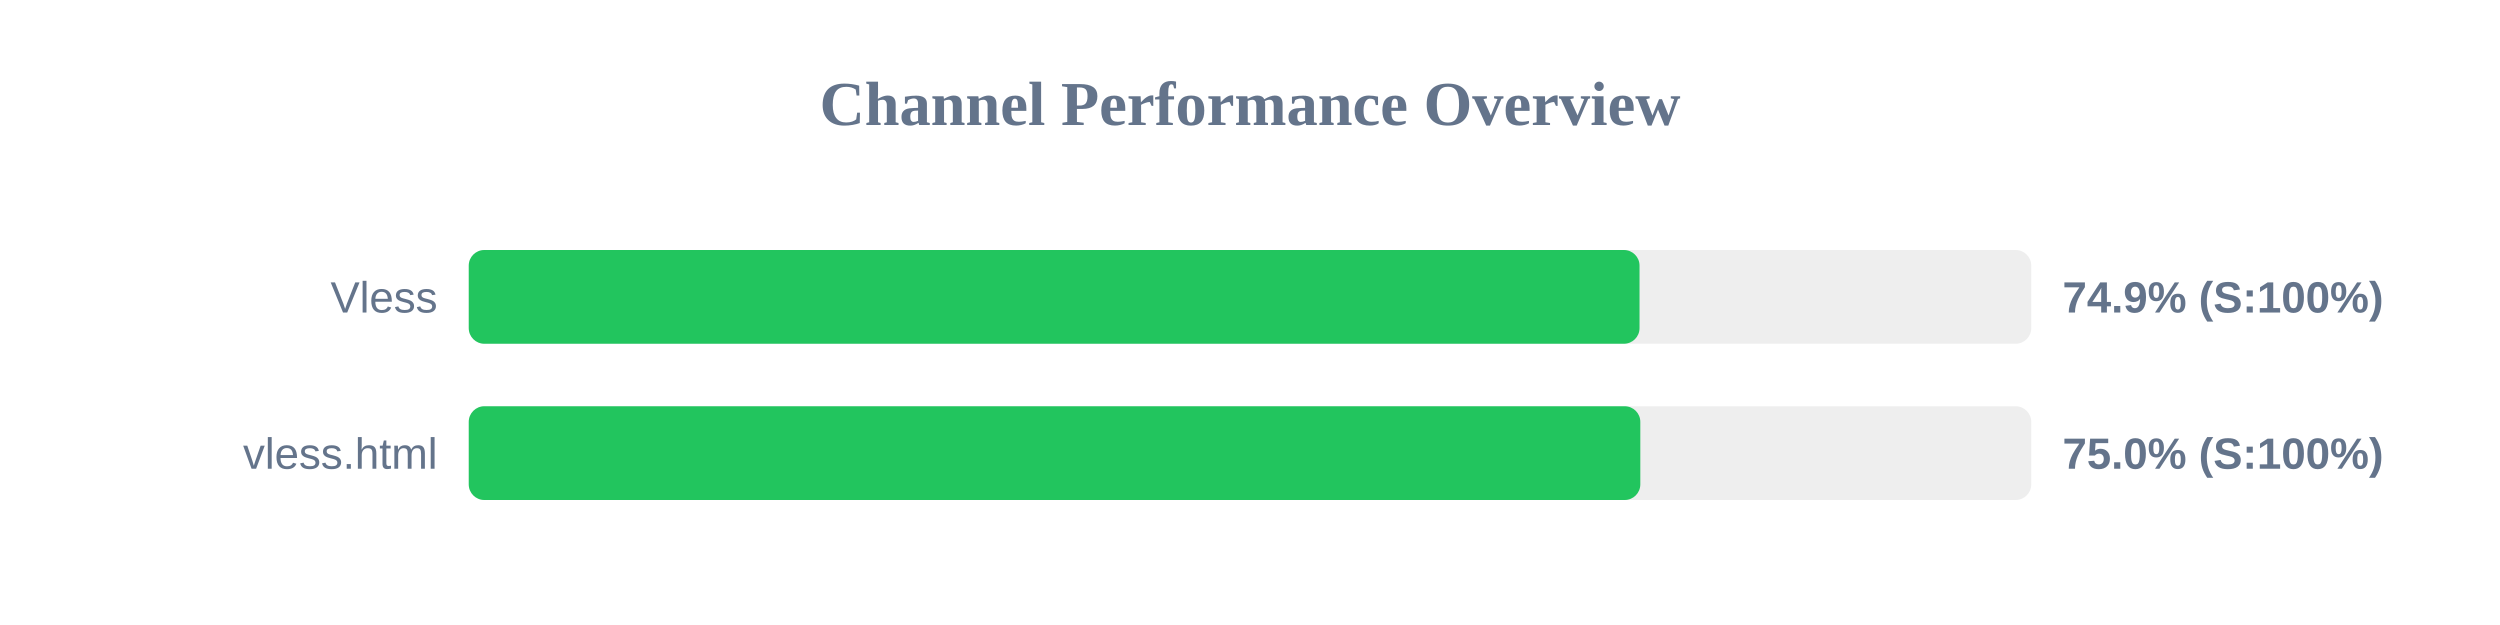
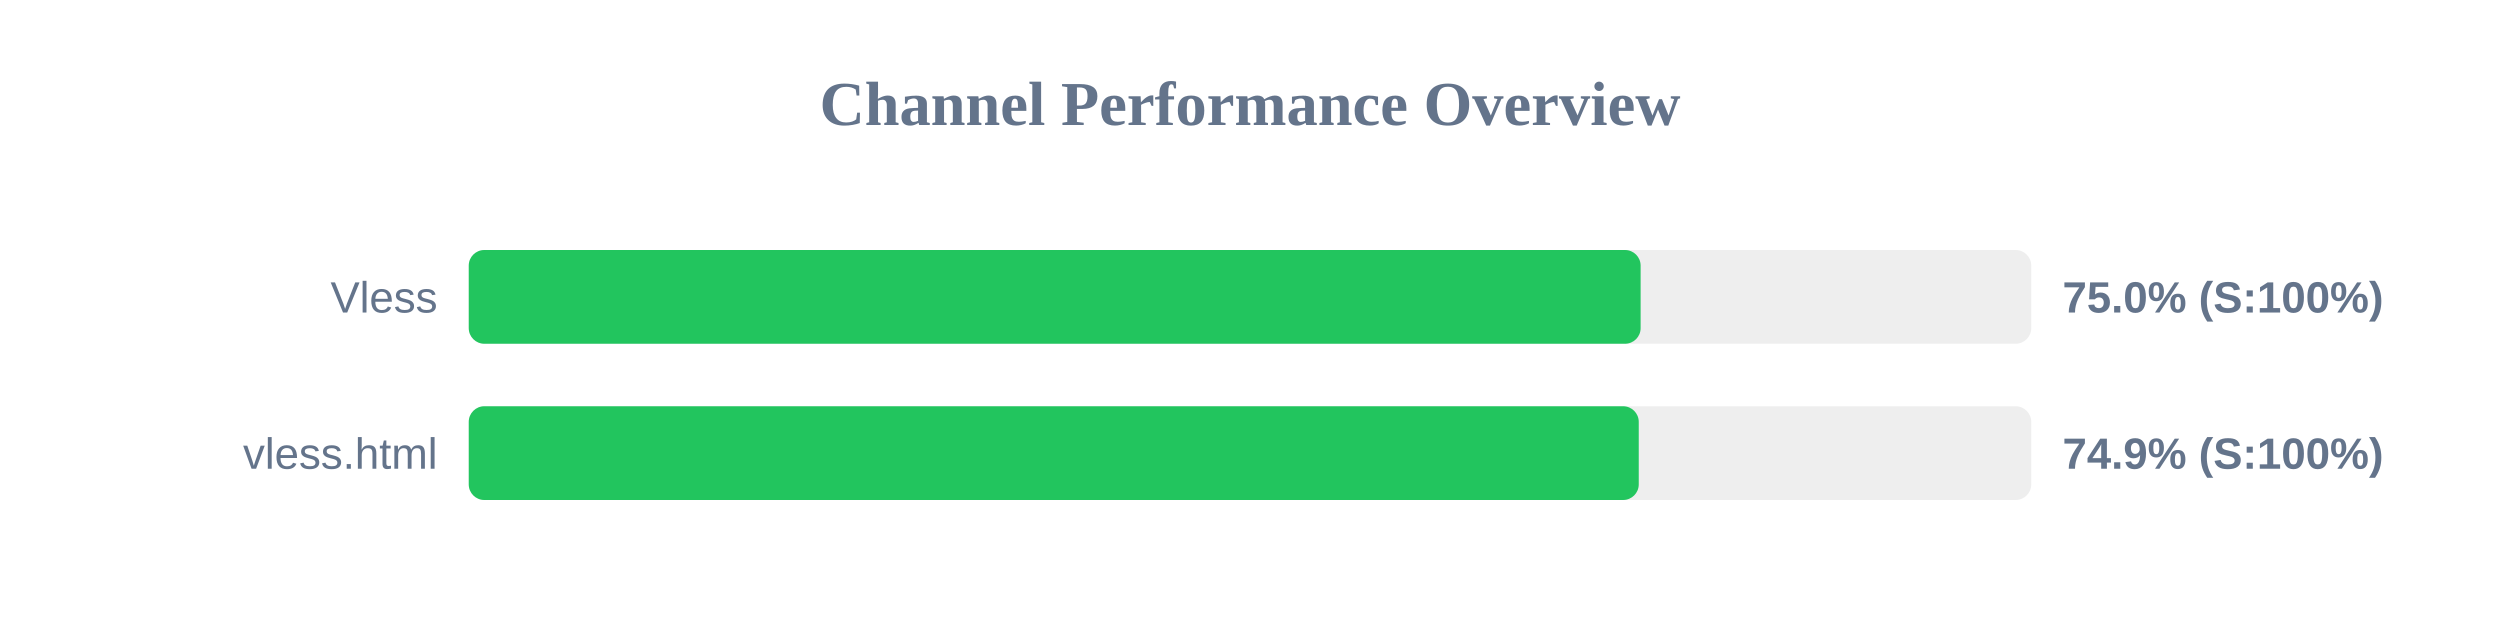
<svg xmlns="http://www.w3.org/2000/svg" width="800" height="200" version="1.1">
  <style>
        .row { font: 14px Arial; fill: #64748b; }
        .score { font: bold 14px Arial; fill: #64748b; }
    </style>
  <text x="400" y="40" text-anchor="middle" font-size="20px" font-weight="bold" fill="#64748b">Channel Performance Overview</text>
  <rect x="150" y="80" width="500" height="30" fill="#eee" rx="5" />
-   <rect x="150" y="80" width="374.65" height="30" fill="#22c55e" rx="5" />
+   <rect x="150" y="80" width="375.0" height="30" fill="#22c55e" rx="5" />
  <text x="140" y="100" text-anchor="end" class="row">Vless</text>
-   <text x="660" y="100" text-anchor="start" class="score">74.9% (S:100%)</text>
+   <text x="660" y="100" text-anchor="start" class="score">75.0% (S:100%)</text>
  <rect x="150" y="130" width="500" height="30" fill="#eee" rx="5" />
-   <rect x="150" y="130" width="374.9" height="30" fill="#22c55e" rx="5" />
+   <rect x="150" y="130" width="374.4" height="30" fill="#22c55e" rx="5" />
  <text x="140" y="150" text-anchor="end" class="row">vless.html</text>
-   <text x="660" y="150" text-anchor="start" class="score">75.0% (S:100%)</text>
+   <text x="660" y="150" text-anchor="start" class="score">74.9% (S:100%)</text>
</svg>
